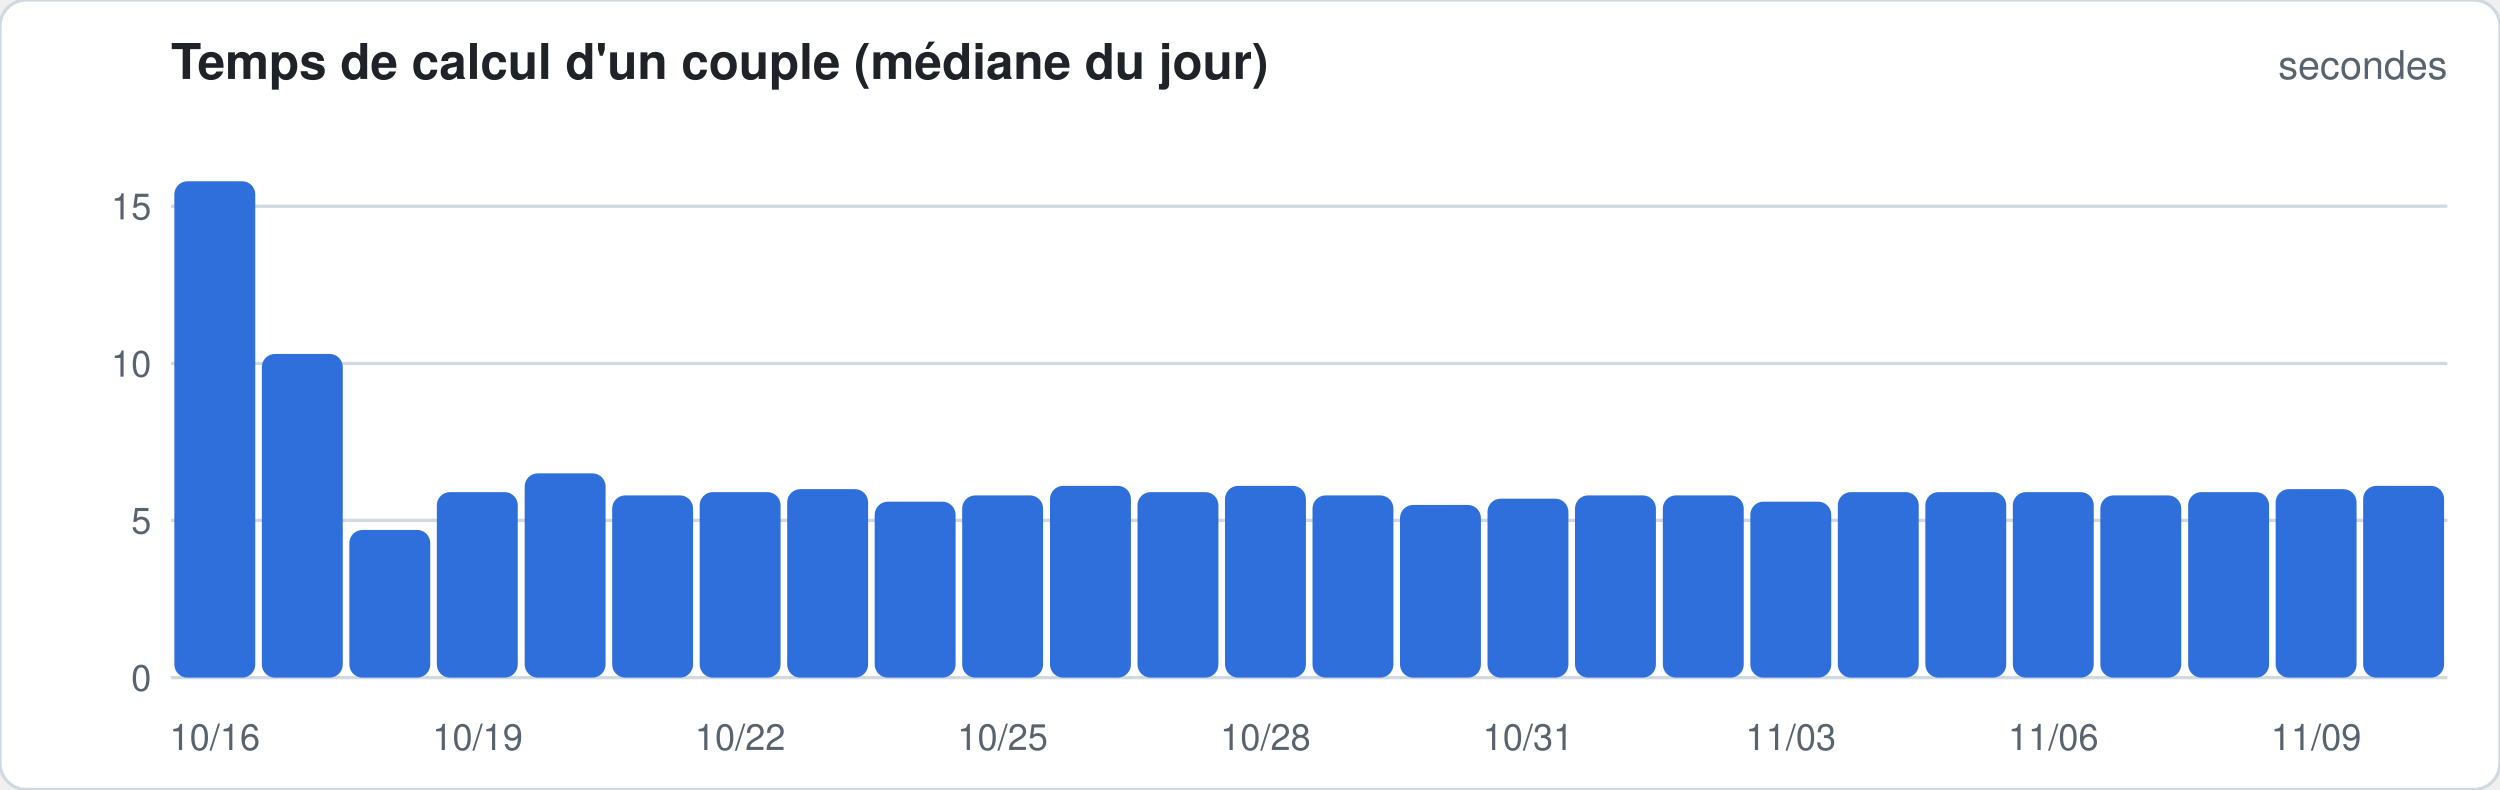
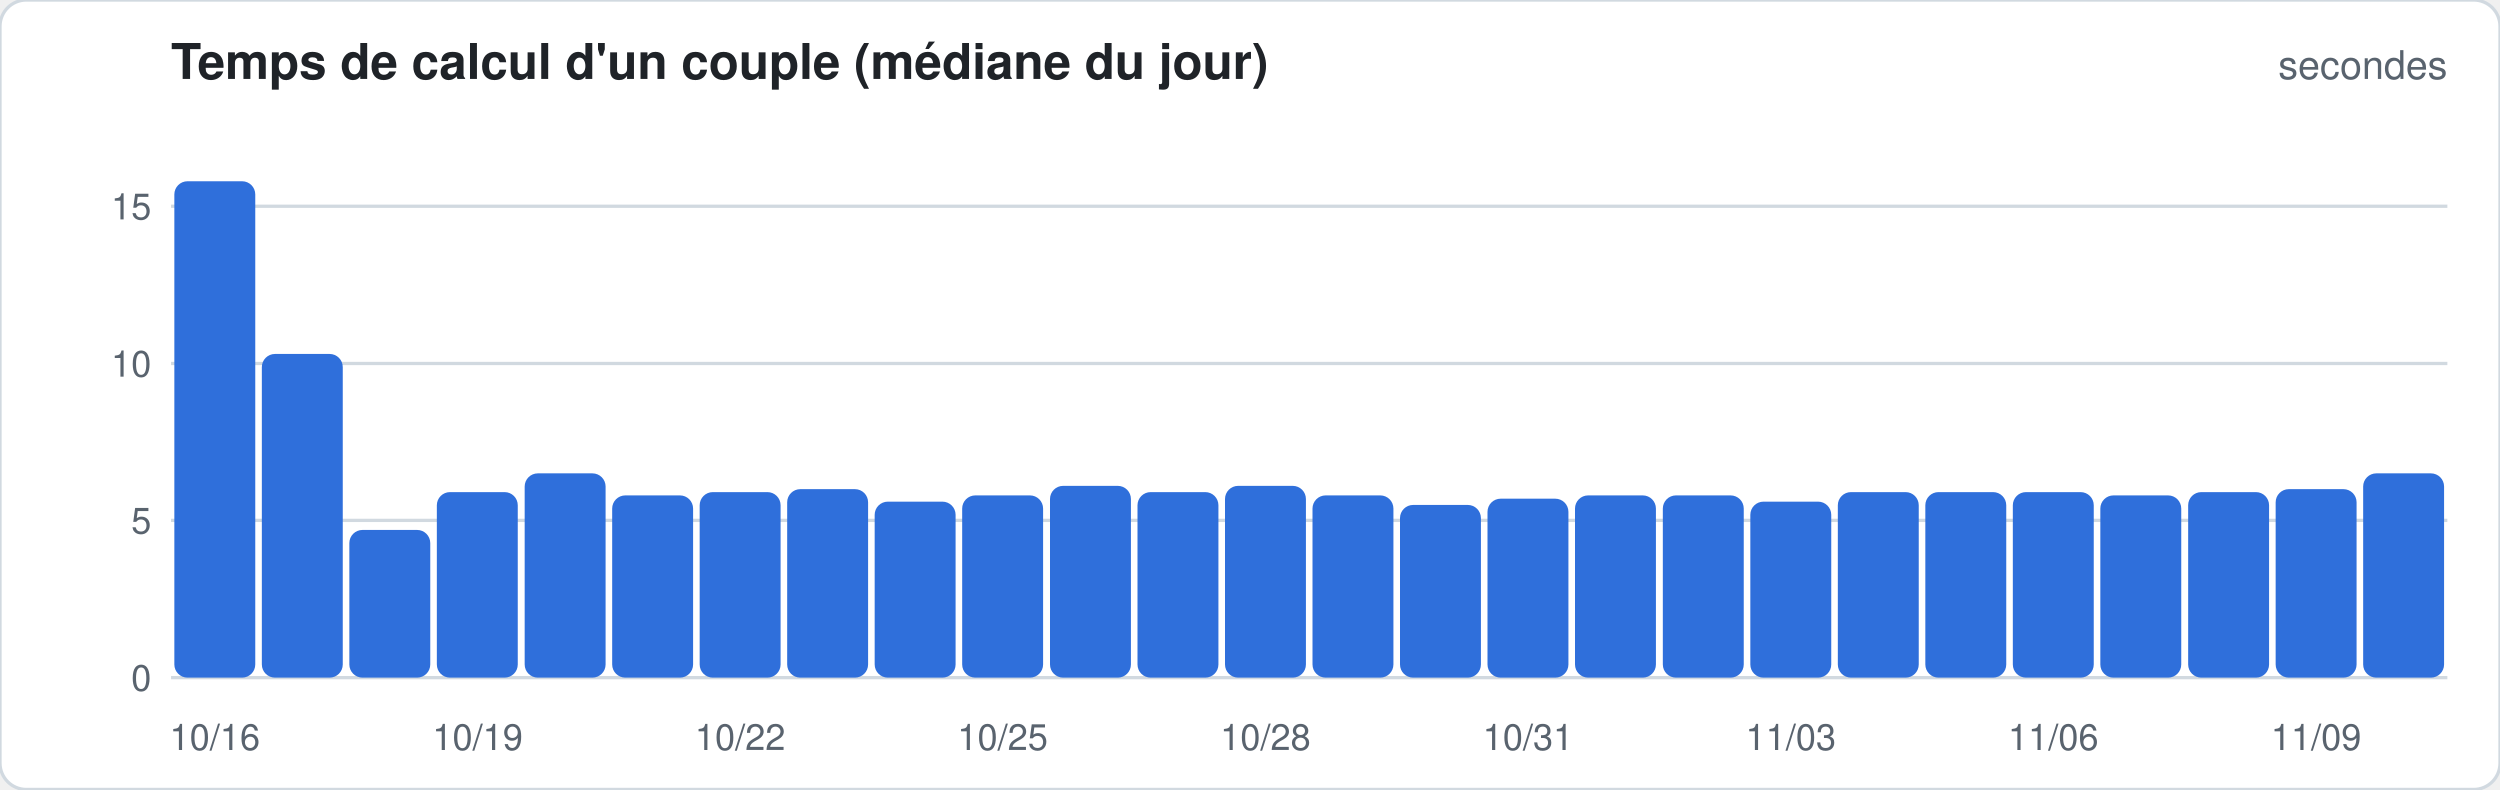
<svg xmlns="http://www.w3.org/2000/svg" width="760" height="240" viewBox="0 0 760 240" font-family="-apple-system,Segoe UI,Helvetica,Arial,sans-serif">
  <rect width="760" height="240" rx="8" fill="#ffffff" stroke="#d1d9e0" />
  <text x="52" y="24" font-size="15" font-weight="600" fill="#1f2328">Temps de calcul d'un couple (médiane du jour)</text>
  <text x="744" y="24" font-size="12" fill="#59636e" text-anchor="end">secondes</text>
  <line x1="52" x2="744" y1="206.0" y2="206.0" stroke="#d1d9e0" stroke-width="1" />
  <text x="46" y="210.0" font-size="11" fill="#59636e" text-anchor="end">0</text>
  <line x1="52" x2="744" y1="158.2" y2="158.2" stroke="#d1d9e0" stroke-width="1" />
  <text x="46" y="162.2" font-size="11" fill="#59636e" text-anchor="end">5</text>
  <line x1="52" x2="744" y1="110.5" y2="110.5" stroke="#d1d9e0" stroke-width="1" />
  <text x="46" y="114.5" font-size="11" fill="#59636e" text-anchor="end">10</text>
  <line x1="52" x2="744" y1="62.7" y2="62.7" stroke="#d1d9e0" stroke-width="1" />
  <text x="46" y="66.7" font-size="11" fill="#59636e" text-anchor="end">15</text>
  <rect x="53.0" y="55.1" width="24.6" height="150.9" rx="4.0" fill="#2f6fdb" />
  <text x="65.3" y="228" font-size="11" fill="#59636e" text-anchor="middle">10/16</text>
  <rect x="79.6" y="107.6" width="24.6" height="98.4" rx="4.0" fill="#2f6fdb" />
  <rect x="106.2" y="161.1" width="24.6" height="44.9" rx="4.0" fill="#2f6fdb" />
  <rect x="132.8" y="149.6" width="24.6" height="56.4" rx="4.0" fill="#2f6fdb" />
  <text x="145.2" y="228" font-size="11" fill="#59636e" text-anchor="middle">10/19</text>
  <rect x="159.5" y="143.9" width="24.6" height="62.1" rx="4.0" fill="#2f6fdb" />
  <rect x="186.1" y="150.6" width="24.6" height="55.4" rx="4.0" fill="#2f6fdb" />
  <rect x="212.7" y="149.6" width="24.6" height="56.4" rx="4.0" fill="#2f6fdb" />
  <text x="225.0" y="228" font-size="11" fill="#59636e" text-anchor="middle">10/22</text>
  <rect x="239.3" y="148.7" width="24.6" height="57.3" rx="4.0" fill="#2f6fdb" />
  <rect x="265.9" y="152.5" width="24.6" height="53.5" rx="4.0" fill="#2f6fdb" />
  <rect x="292.5" y="150.6" width="24.6" height="55.4" rx="4.0" fill="#2f6fdb" />
  <text x="304.8" y="228" font-size="11" fill="#59636e" text-anchor="middle">10/25</text>
  <rect x="319.2" y="147.7" width="24.6" height="58.3" rx="4.0" fill="#2f6fdb" />
  <rect x="345.8" y="149.6" width="24.6" height="56.4" rx="4.0" fill="#2f6fdb" />
  <rect x="372.4" y="147.7" width="24.6" height="58.3" rx="4.0" fill="#2f6fdb" />
  <text x="384.7" y="228" font-size="11" fill="#59636e" text-anchor="middle">10/28</text>
  <rect x="399.0" y="150.6" width="24.6" height="55.4" rx="4.0" fill="#2f6fdb" />
  <rect x="425.6" y="153.5" width="24.6" height="52.5" rx="4.0" fill="#2f6fdb" />
  <rect x="452.2" y="151.6" width="24.6" height="54.4" rx="4.0" fill="#2f6fdb" />
  <text x="464.5" y="228" font-size="11" fill="#59636e" text-anchor="middle">10/31</text>
  <rect x="478.8" y="150.6" width="24.6" height="55.4" rx="4.0" fill="#2f6fdb" />
  <rect x="505.5" y="150.6" width="24.6" height="55.4" rx="4.0" fill="#2f6fdb" />
  <rect x="532.1" y="152.5" width="24.6" height="53.5" rx="4.0" fill="#2f6fdb" />
  <text x="544.4" y="228" font-size="11" fill="#59636e" text-anchor="middle">11/03</text>
  <rect x="558.7" y="149.6" width="24.6" height="56.4" rx="4.0" fill="#2f6fdb" />
  <rect x="585.3" y="149.6" width="24.6" height="56.4" rx="4.0" fill="#2f6fdb" />
  <rect x="611.9" y="149.6" width="24.6" height="56.4" rx="4.0" fill="#2f6fdb" />
  <text x="624.2" y="228" font-size="11" fill="#59636e" text-anchor="middle">11/06</text>
  <rect x="638.5" y="150.6" width="24.6" height="55.4" rx="4.0" fill="#2f6fdb" />
  <rect x="665.2" y="149.6" width="24.6" height="56.4" rx="4.0" fill="#2f6fdb" />
  <rect x="691.8" y="148.7" width="24.6" height="57.3" rx="4.0" fill="#2f6fdb" />
  <text x="704.1" y="228" font-size="11" fill="#59636e" text-anchor="middle">11/09</text>
-   <rect x="718.4" y="147.7" width="24.6" height="58.3" rx="4.0" fill="#2f6fdb" />
+   <rect x="718.4" y="143.9" width="24.6" height="62.1" rx="4.0" fill="#2f6fdb" />
</svg>
